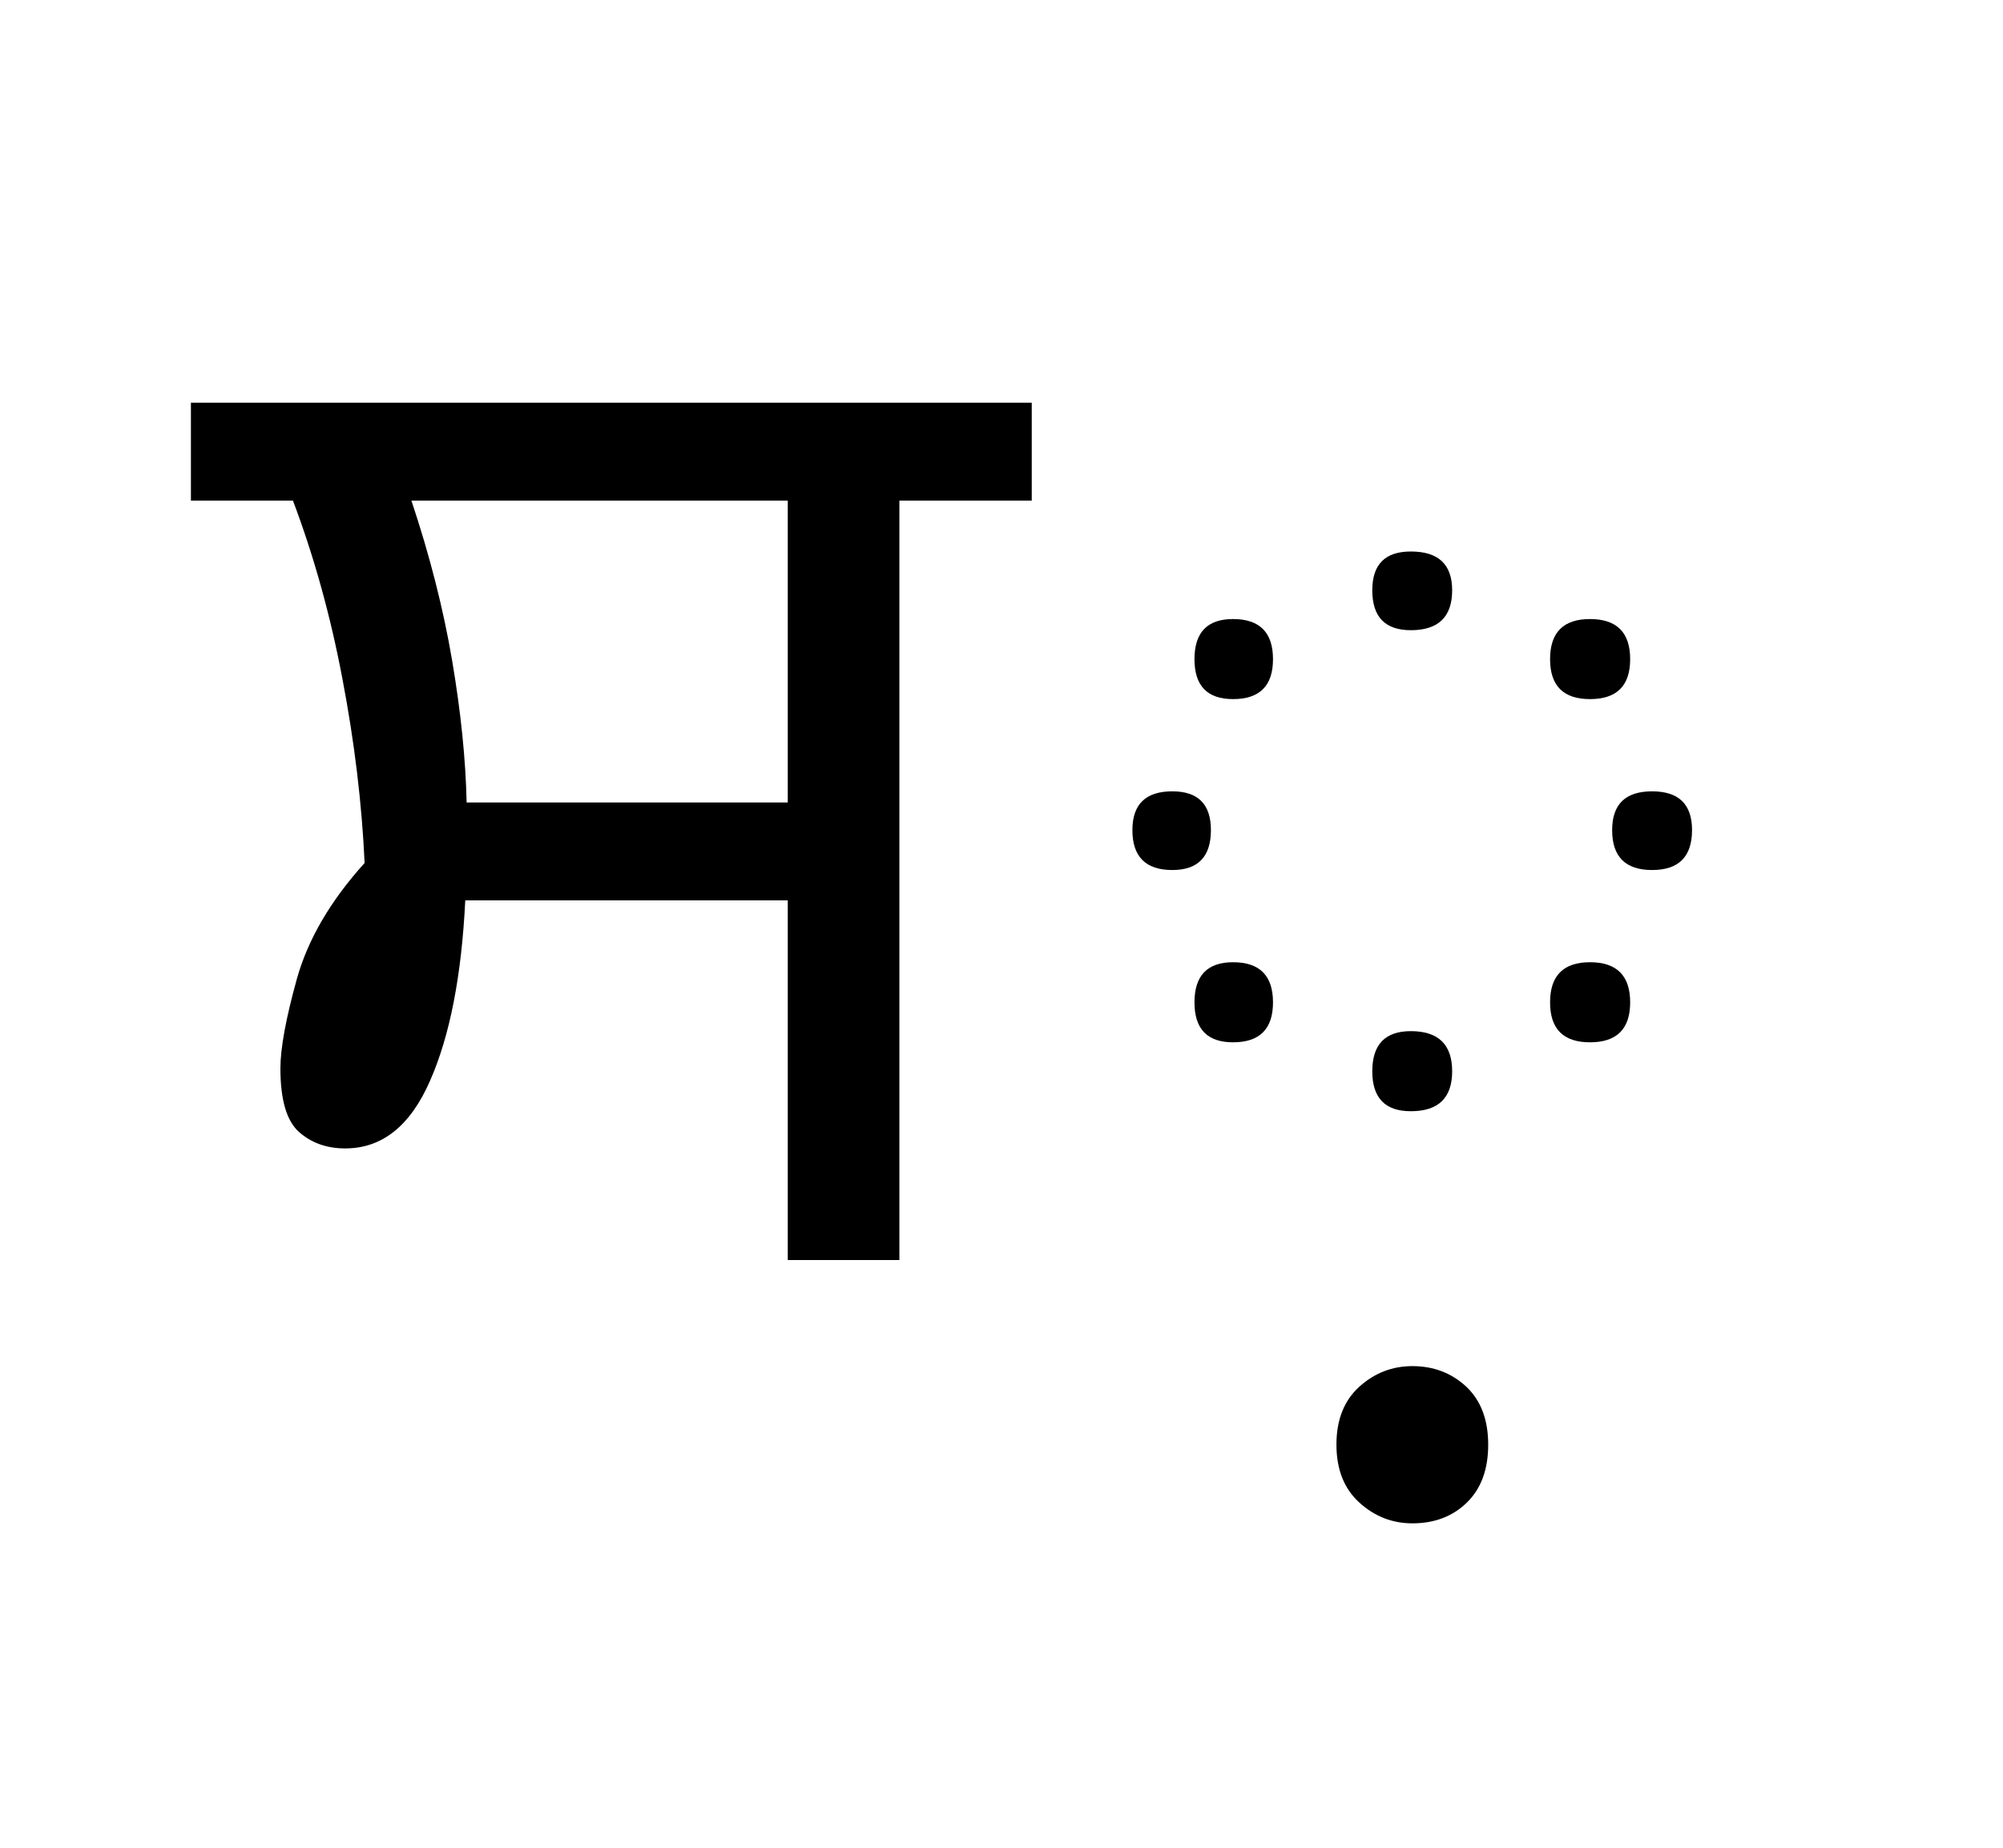
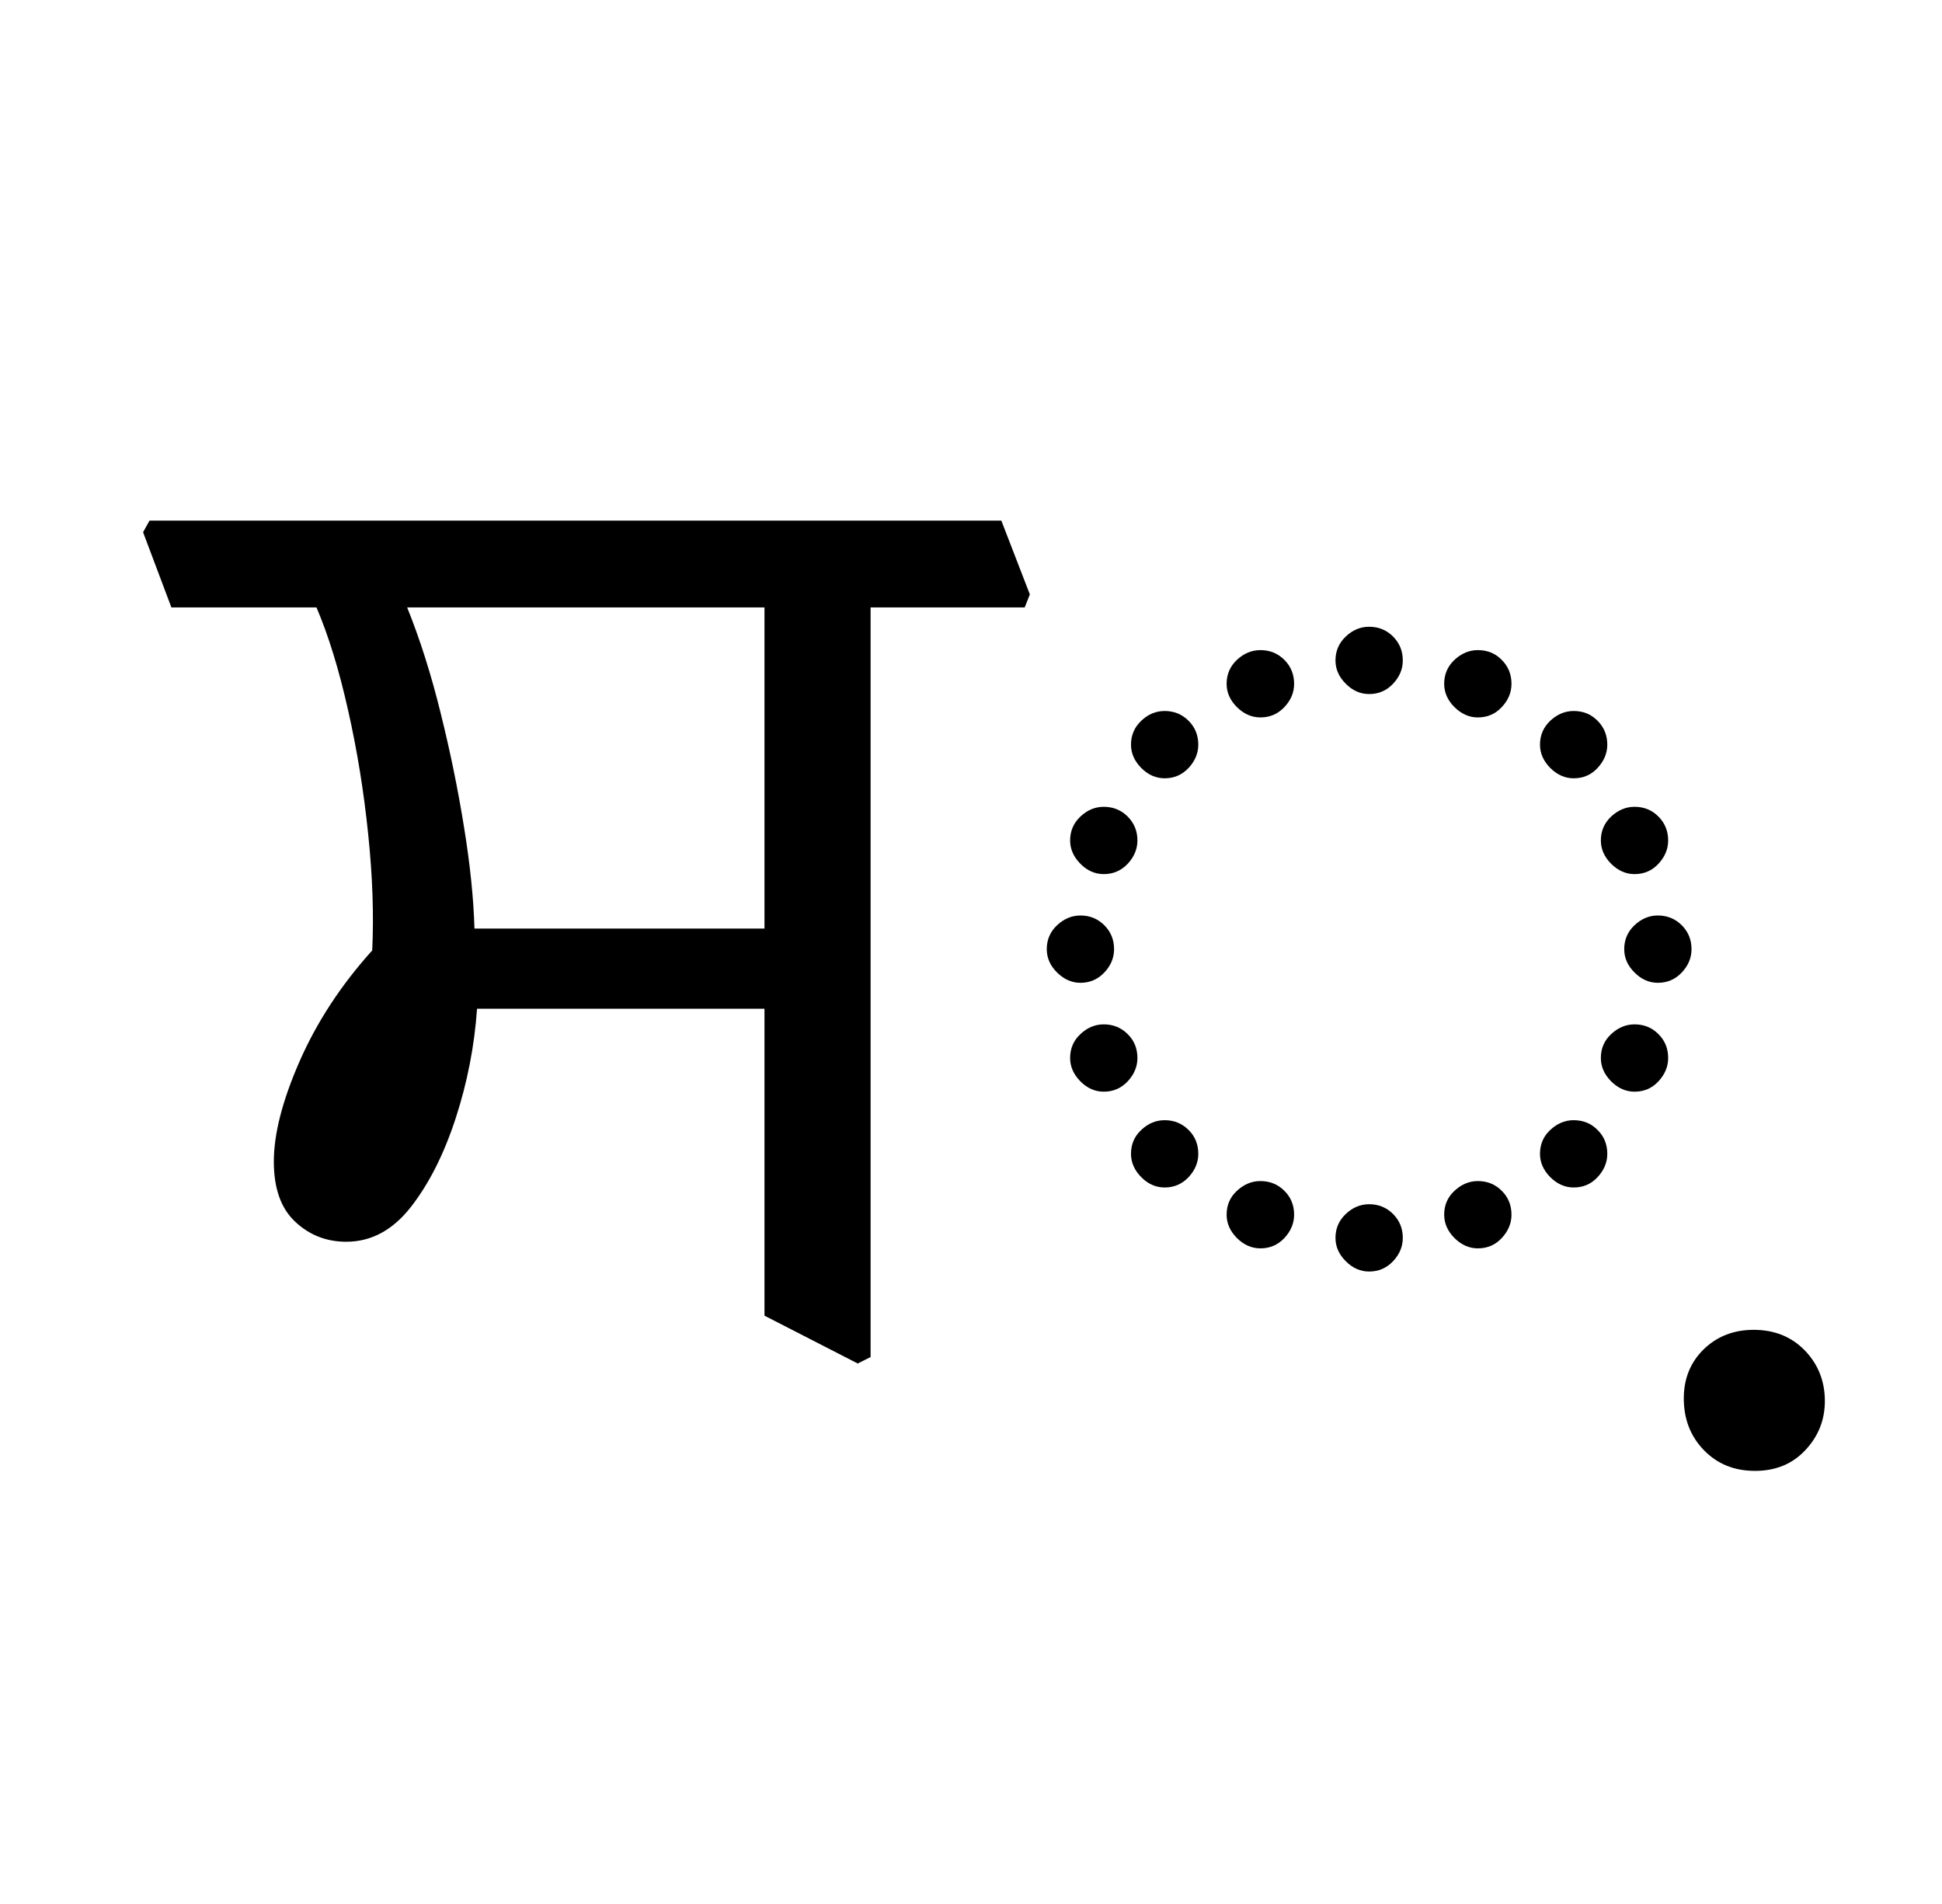
- <svg xmlns="http://www.w3.org/2000/svg" xmlns:xlink="http://www.w3.org/1999/xlink" width="159.828pt" height="147.438pt" viewBox="0 0 159.828 147.438" version="1.1">
+ <svg xmlns="http://www.w3.org/2000/svg" xmlns:xlink="http://www.w3.org/1999/xlink" width="165pt" height="161.734pt" viewBox="0 0 165 161.734" version="1.1">
  <defs>
    <g>
      <symbol overflow="visible" id="glyph0-0">
        <path style="stroke:none;" d="M 10.344 0 L 10.344 -78.547 L 55.547 -78.547 L 55.547 0 Z M 15.953 -5.609 L 49.938 -5.609 L 49.938 -72.938 L 15.953 -72.938 Z M 15.953 -5.609 " />
      </symbol>
      <symbol overflow="visible" id="glyph0-1">
-         <path style="stroke:none;" d="M 46.859 0 L 46.859 -28.703 L 21.125 -28.703 C 20.832 -22.691 19.895 -17.891 18.312 -14.297 C 16.738 -10.703 14.484 -8.906 11.547 -8.906 C 10.078 -8.906 8.848 -9.344 7.859 -10.219 C 6.867 -11.102 6.375 -12.797 6.375 -15.297 C 6.375 -16.898 6.812 -19.281 7.688 -22.438 C 8.57 -25.594 10.375 -28.676 13.094 -31.688 C 12.875 -36.445 12.285 -41.336 11.328 -46.359 C 10.379 -51.391 9.062 -56.141 7.375 -60.609 L -0.766 -60.609 L -0.766 -68.422 L 66.328 -68.422 L 66.328 -60.609 L 55.766 -60.609 L 55.766 0 Z M 21.234 -36.516 L 46.859 -36.516 L 46.859 -60.609 L 16.828 -60.609 C 18.297 -56.211 19.379 -51.957 20.078 -47.844 C 20.773 -43.738 21.16 -39.961 21.234 -36.516 Z M 21.234 -36.516 " />
+         <path style="stroke:none;" d="M 71.5 -62.156 L 71.062 -61.047 L 57.969 -61.047 L 57.969 2.641 L 56.875 3.188 L 48.953 -0.875 L 48.953 -26.953 L 24.531 -26.953 C 24.312 -23.797 23.707 -20.695 22.719 -17.656 C 21.727 -14.613 20.461 -12.102 18.922 -10.125 C 17.379 -8.145 15.547 -7.156 13.422 -7.156 C 11.734 -7.156 10.285 -7.723 9.078 -8.859 C 7.867 -9.992 7.266 -11.695 7.266 -13.969 C 7.266 -16.312 7.992 -19.148 9.453 -22.484 C 10.922 -25.828 12.977 -28.969 15.625 -31.906 C 15.77 -34.906 15.656 -38.203 15.281 -41.797 C 14.914 -45.391 14.348 -48.891 13.578 -52.297 C 12.816 -55.711 11.922 -58.629 10.891 -61.047 L -1.438 -61.047 L -3.844 -67.438 L -3.297 -68.422 L 69.078 -68.422 Z M 48.953 -33.766 L 48.953 -61.047 L 18.594 -61.047 C 19.688 -58.336 20.633 -55.348 21.438 -52.078 C 22.25 -48.816 22.91 -45.594 23.422 -42.406 C 23.941 -39.219 24.238 -36.336 24.312 -33.766 Z M 48.953 -33.766 " />
      </symbol>
      <symbol overflow="visible" id="glyph0-2">
-         <path style="stroke:none;" d="M 31.016 -50.266 C 28.961 -50.266 27.938 -51.328 27.938 -53.453 C 27.938 -55.516 28.961 -56.547 31.016 -56.547 C 33.211 -56.547 34.312 -55.516 34.312 -53.453 C 34.312 -51.328 33.211 -50.266 31.016 -50.266 Z M 45.312 -44.766 C 43.188 -44.766 42.125 -45.828 42.125 -47.953 C 42.125 -50.086 43.188 -51.156 45.312 -51.156 C 47.445 -51.156 48.516 -50.086 48.516 -47.953 C 48.516 -45.828 47.445 -44.766 45.312 -44.766 Z M 16.828 -44.766 C 14.773 -44.766 13.75 -45.828 13.75 -47.953 C 13.75 -50.086 14.773 -51.156 16.828 -51.156 C 18.953 -51.156 20.016 -50.086 20.016 -47.953 C 20.016 -45.828 18.953 -44.766 16.828 -44.766 Z M 11.984 -31.125 C 9.859 -31.125 8.797 -32.188 8.797 -34.312 C 8.797 -36.375 9.859 -37.406 11.984 -37.406 C 14.035 -37.406 15.062 -36.375 15.062 -34.312 C 15.062 -32.188 14.035 -31.125 11.984 -31.125 Z M 50.266 -31.125 C 48.141 -31.125 47.078 -32.188 47.078 -34.312 C 47.078 -36.375 48.141 -37.406 50.266 -37.406 C 52.391 -37.406 53.453 -36.375 53.453 -34.312 C 53.453 -32.188 52.391 -31.125 50.266 -31.125 Z M 16.828 -17.375 C 14.773 -17.375 13.75 -18.438 13.75 -20.562 C 13.75 -22.695 14.773 -23.766 16.828 -23.766 C 18.953 -23.766 20.016 -22.695 20.016 -20.562 C 20.016 -18.438 18.953 -17.375 16.828 -17.375 Z M 45.312 -17.375 C 43.188 -17.375 42.125 -18.438 42.125 -20.562 C 42.125 -22.695 43.188 -23.766 45.312 -23.766 C 47.445 -23.766 48.516 -22.695 48.516 -20.562 C 48.516 -18.438 47.445 -17.375 45.312 -17.375 Z M 31.016 -11.875 C 28.961 -11.875 27.938 -12.938 27.938 -15.062 C 27.938 -17.195 28.961 -18.266 31.016 -18.266 C 33.211 -18.266 34.312 -17.195 34.312 -15.062 C 34.312 -12.938 33.211 -11.875 31.016 -11.875 Z M 31.016 -11.875 " />
+         <path style="stroke:none;" d="M 32.672 -59.406 C 33.473 -59.406 34.148 -59.129 34.703 -58.578 C 35.254 -58.023 35.531 -57.348 35.531 -56.547 C 35.531 -55.805 35.254 -55.145 34.703 -54.562 C 34.148 -53.977 33.473 -53.688 32.672 -53.688 C 31.93 -53.688 31.27 -53.977 30.688 -54.562 C 30.102 -55.145 29.812 -55.805 29.812 -56.547 C 29.812 -57.348 30.102 -58.023 30.688 -58.578 C 31.27 -59.129 31.93 -59.406 32.672 -59.406 Z M 23.438 -57.422 C 24.238 -57.422 24.914 -57.145 25.469 -56.594 C 26.02 -56.039 26.297 -55.363 26.297 -54.562 C 26.297 -53.82 26.02 -53.16 25.469 -52.578 C 24.914 -51.992 24.238 -51.703 23.438 -51.703 C 22.695 -51.703 22.031 -51.992 21.438 -52.578 C 20.852 -53.16 20.562 -53.82 20.562 -54.562 C 20.562 -55.363 20.852 -56.039 21.438 -56.594 C 22.031 -57.145 22.695 -57.422 23.438 -57.422 Z M 41.906 -57.422 C 42.719 -57.422 43.395 -57.145 43.938 -56.594 C 44.488 -56.039 44.766 -55.363 44.766 -54.562 C 44.766 -53.82 44.488 -53.16 43.938 -52.578 C 43.395 -51.992 42.719 -51.703 41.906 -51.703 C 41.176 -51.703 40.516 -51.992 39.922 -52.578 C 39.336 -53.16 39.047 -53.82 39.047 -54.562 C 39.047 -55.363 39.336 -56.039 39.922 -56.594 C 40.516 -57.145 41.176 -57.422 41.906 -57.422 Z M 12.438 -49.391 C 12.438 -50.191 12.727 -50.867 13.312 -51.422 C 13.895 -51.973 14.555 -52.25 15.297 -52.25 C 16.098 -52.25 16.773 -51.973 17.328 -51.422 C 17.879 -50.867 18.156 -50.191 18.156 -49.391 C 18.156 -48.66 17.879 -48 17.328 -47.406 C 16.773 -46.82 16.098 -46.531 15.297 -46.531 C 14.555 -46.531 13.895 -46.82 13.312 -47.406 C 12.727 -48 12.438 -48.66 12.438 -49.391 Z M 47.188 -49.391 C 47.188 -50.191 47.477 -50.867 48.062 -51.422 C 48.656 -51.973 49.316 -52.25 50.047 -52.25 C 50.859 -52.25 51.535 -51.973 52.078 -51.422 C 52.629 -50.867 52.906 -50.191 52.906 -49.391 C 52.906 -48.66 52.629 -48 52.078 -47.406 C 51.535 -46.82 50.859 -46.531 50.047 -46.531 C 49.316 -46.531 48.656 -46.82 48.062 -47.406 C 47.477 -48 47.188 -48.66 47.188 -49.391 Z M 7.266 -41.25 C 7.266 -42.051 7.555 -42.727 8.141 -43.281 C 8.723 -43.832 9.383 -44.109 10.125 -44.109 C 10.926 -44.109 11.602 -43.832 12.156 -43.281 C 12.707 -42.727 12.984 -42.051 12.984 -41.25 C 12.984 -40.52 12.707 -39.859 12.156 -39.266 C 11.602 -38.68 10.926 -38.391 10.125 -38.391 C 9.383 -38.391 8.723 -38.68 8.141 -39.266 C 7.555 -39.859 7.266 -40.52 7.266 -41.25 Z M 52.359 -41.25 C 52.359 -42.051 52.648 -42.727 53.234 -43.281 C 53.828 -43.832 54.488 -44.109 55.219 -44.109 C 56.031 -44.109 56.707 -43.832 57.25 -43.281 C 57.801 -42.727 58.078 -42.051 58.078 -41.25 C 58.078 -40.52 57.801 -39.859 57.25 -39.266 C 56.707 -38.68 56.031 -38.391 55.219 -38.391 C 54.488 -38.391 53.828 -38.68 53.234 -39.266 C 52.648 -39.859 52.359 -40.52 52.359 -41.25 Z M 5.281 -32.016 C 5.281 -32.816 5.57 -33.492 6.156 -34.047 C 6.75 -34.598 7.41 -34.875 8.141 -34.875 C 8.941 -34.875 9.617 -34.598 10.172 -34.047 C 10.723 -33.492 11 -32.816 11 -32.016 C 11 -31.273 10.723 -30.613 10.172 -30.031 C 9.617 -29.445 8.941 -29.156 8.141 -29.156 C 7.41 -29.156 6.75 -29.445 6.156 -30.031 C 5.57 -30.613 5.281 -31.273 5.281 -32.016 Z M 54.344 -32.016 C 54.344 -32.816 54.633 -33.492 55.219 -34.047 C 55.801 -34.598 56.461 -34.875 57.203 -34.875 C 58.004 -34.875 58.68 -34.598 59.234 -34.047 C 59.785 -33.492 60.062 -32.816 60.062 -32.016 C 60.062 -31.273 59.785 -30.613 59.234 -30.031 C 58.68 -29.445 58.004 -29.156 57.203 -29.156 C 56.461 -29.156 55.801 -29.445 55.219 -30.031 C 54.633 -30.613 54.344 -31.273 54.344 -32.016 Z M 7.266 -22.766 C 7.266 -23.578 7.555 -24.254 8.141 -24.797 C 8.723 -25.348 9.383 -25.625 10.125 -25.625 C 10.926 -25.625 11.602 -25.348 12.156 -24.797 C 12.707 -24.254 12.984 -23.578 12.984 -22.766 C 12.984 -22.035 12.707 -21.375 12.156 -20.781 C 11.602 -20.195 10.926 -19.906 10.125 -19.906 C 9.383 -19.906 8.723 -20.195 8.141 -20.781 C 7.555 -21.375 7.266 -22.035 7.266 -22.766 Z M 52.359 -22.766 C 52.359 -23.578 52.648 -24.254 53.234 -24.797 C 53.828 -25.348 54.488 -25.625 55.219 -25.625 C 56.031 -25.625 56.707 -25.348 57.25 -24.797 C 57.801 -24.254 58.078 -23.578 58.078 -22.766 C 58.078 -22.035 57.801 -21.375 57.25 -20.781 C 56.707 -20.195 56.031 -19.906 55.219 -19.906 C 54.488 -19.906 53.828 -20.195 53.234 -20.781 C 52.648 -21.375 52.359 -22.035 52.359 -22.766 Z M 12.438 -14.625 C 12.438 -15.438 12.727 -16.113 13.312 -16.656 C 13.895 -17.207 14.555 -17.484 15.297 -17.484 C 16.098 -17.484 16.773 -17.207 17.328 -16.656 C 17.879 -16.113 18.156 -15.438 18.156 -14.625 C 18.156 -13.895 17.879 -13.234 17.328 -12.641 C 16.773 -12.055 16.098 -11.766 15.297 -11.766 C 14.555 -11.766 13.895 -12.055 13.312 -12.641 C 12.727 -13.234 12.438 -13.895 12.438 -14.625 Z M 47.188 -14.625 C 47.188 -15.438 47.477 -16.113 48.062 -16.656 C 48.656 -17.207 49.316 -17.484 50.047 -17.484 C 50.859 -17.484 51.535 -17.207 52.078 -16.656 C 52.629 -16.113 52.906 -15.438 52.906 -14.625 C 52.906 -13.895 52.629 -13.234 52.078 -12.641 C 51.535 -12.055 50.859 -11.766 50.047 -11.766 C 49.316 -11.766 48.656 -12.055 48.062 -12.641 C 47.477 -13.234 47.188 -13.895 47.188 -14.625 Z M 23.438 -12.312 C 24.238 -12.312 24.914 -12.035 25.469 -11.484 C 26.02 -10.941 26.297 -10.266 26.297 -9.453 C 26.297 -8.723 26.02 -8.062 25.469 -7.469 C 24.914 -6.883 24.238 -6.594 23.438 -6.594 C 22.695 -6.594 22.031 -6.883 21.438 -7.469 C 20.852 -8.062 20.562 -8.723 20.562 -9.453 C 20.562 -10.266 20.852 -10.941 21.438 -11.484 C 22.031 -12.035 22.695 -12.312 23.438 -12.312 Z M 41.906 -12.312 C 42.719 -12.312 43.395 -12.035 43.938 -11.484 C 44.488 -10.941 44.766 -10.266 44.766 -9.453 C 44.766 -8.723 44.488 -8.062 43.938 -7.469 C 43.395 -6.883 42.719 -6.594 41.906 -6.594 C 41.176 -6.594 40.516 -6.883 39.922 -7.469 C 39.336 -8.062 39.047 -8.723 39.047 -9.453 C 39.047 -10.266 39.336 -10.941 39.922 -11.484 C 40.516 -12.035 41.176 -12.312 41.906 -12.312 Z M 32.672 -10.344 C 33.473 -10.344 34.148 -10.066 34.703 -9.516 C 35.254 -8.961 35.531 -8.285 35.531 -7.484 C 35.531 -6.742 35.254 -6.082 34.703 -5.5 C 34.148 -4.914 33.473 -4.625 32.672 -4.625 C 31.93 -4.625 31.27 -4.914 30.688 -5.5 C 30.102 -6.082 29.812 -6.742 29.812 -7.484 C 29.812 -8.285 30.102 -8.961 30.688 -9.516 C 31.27 -10.066 31.93 -10.344 32.672 -10.344 Z M 32.672 -10.344 " />
      </symbol>
      <symbol overflow="visible" id="glyph0-3">
-         <path style="stroke:none;" d="M -31.125 21.016 C -32.738 21.016 -34.148 20.461 -35.359 19.359 C -36.578 18.254 -37.188 16.711 -37.188 14.734 C -37.188 12.754 -36.578 11.211 -35.359 10.109 C -34.148 9.016 -32.738 8.469 -31.125 8.469 C -29.438 8.469 -28.004 9.016 -26.828 10.109 C -25.66 11.211 -25.078 12.754 -25.078 14.734 C -25.078 16.711 -25.645 18.254 -26.781 19.359 C -27.914 20.461 -29.363 21.016 -31.125 21.016 Z M -31.125 21.016 " />
+         <path style="stroke:none;" d="M -5.938 6.156 C -5.938 4.469 -5.367 3.07 -4.234 1.969 C -3.098 0.875 -1.688 0.328 0 0.328 C 1.758 0.328 3.207 0.91 4.344 2.078 C 5.477 3.254 6.047 4.688 6.047 6.375 C 6.047 7.988 5.492 9.379 4.391 10.547 C 3.297 11.723 1.867 12.312 0.109 12.312 C -1.648 12.312 -3.098 11.723 -4.234 10.547 C -5.367 9.379 -5.938 7.914 -5.938 6.156 Z M -5.938 6.156 " />
      </symbol>
    </g>
  </defs>
  <g id="surface1">
    <g style="fill:rgb(0%,0%,0%);fill-opacity:1;">
-       <use xlink:href="#glyph0-1" x="16" y="100.562" />
-       <use xlink:href="#glyph0-2" x="81.562" y="100.562" />
-       <use xlink:href="#glyph0-3" x="143.828" y="100.562" />
+       <use xlink:href="#glyph0-1" x="16" y="112.656" />
+       <use xlink:href="#glyph0-2" x="83.656" y="112.656" />
+       <use xlink:href="#glyph0-3" x="149" y="112.656" />
    </g>
  </g>
</svg>
